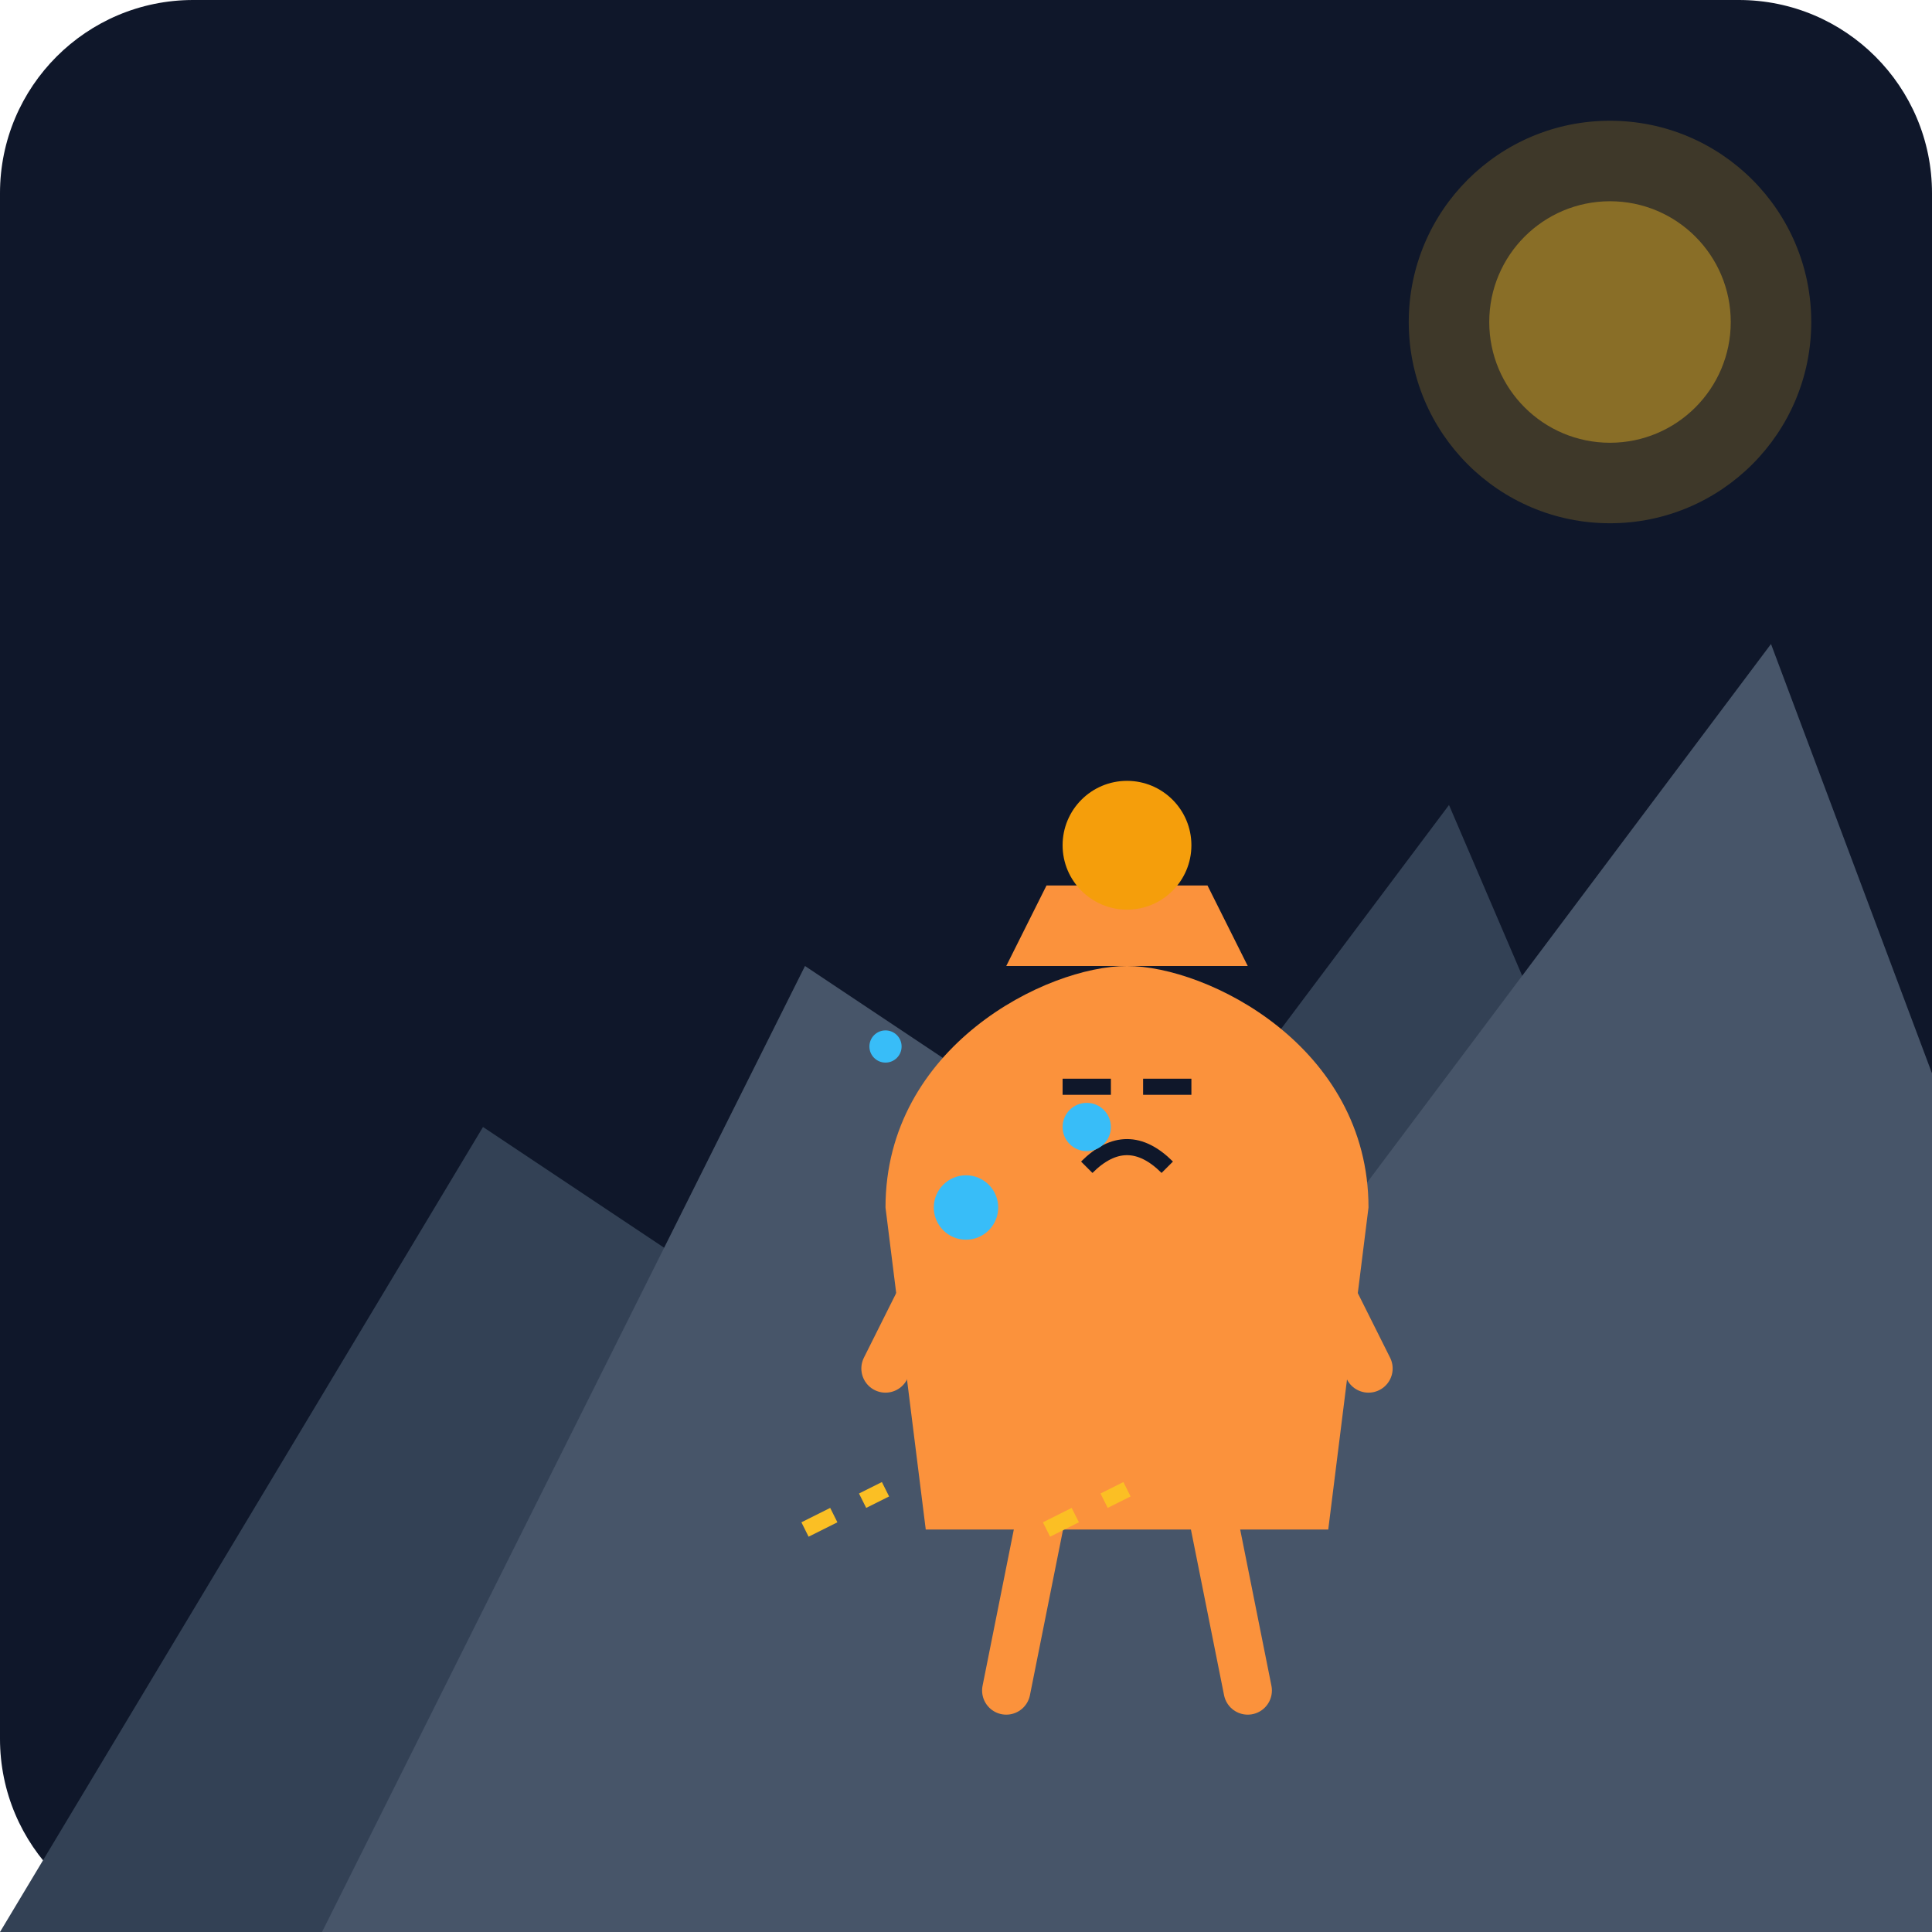
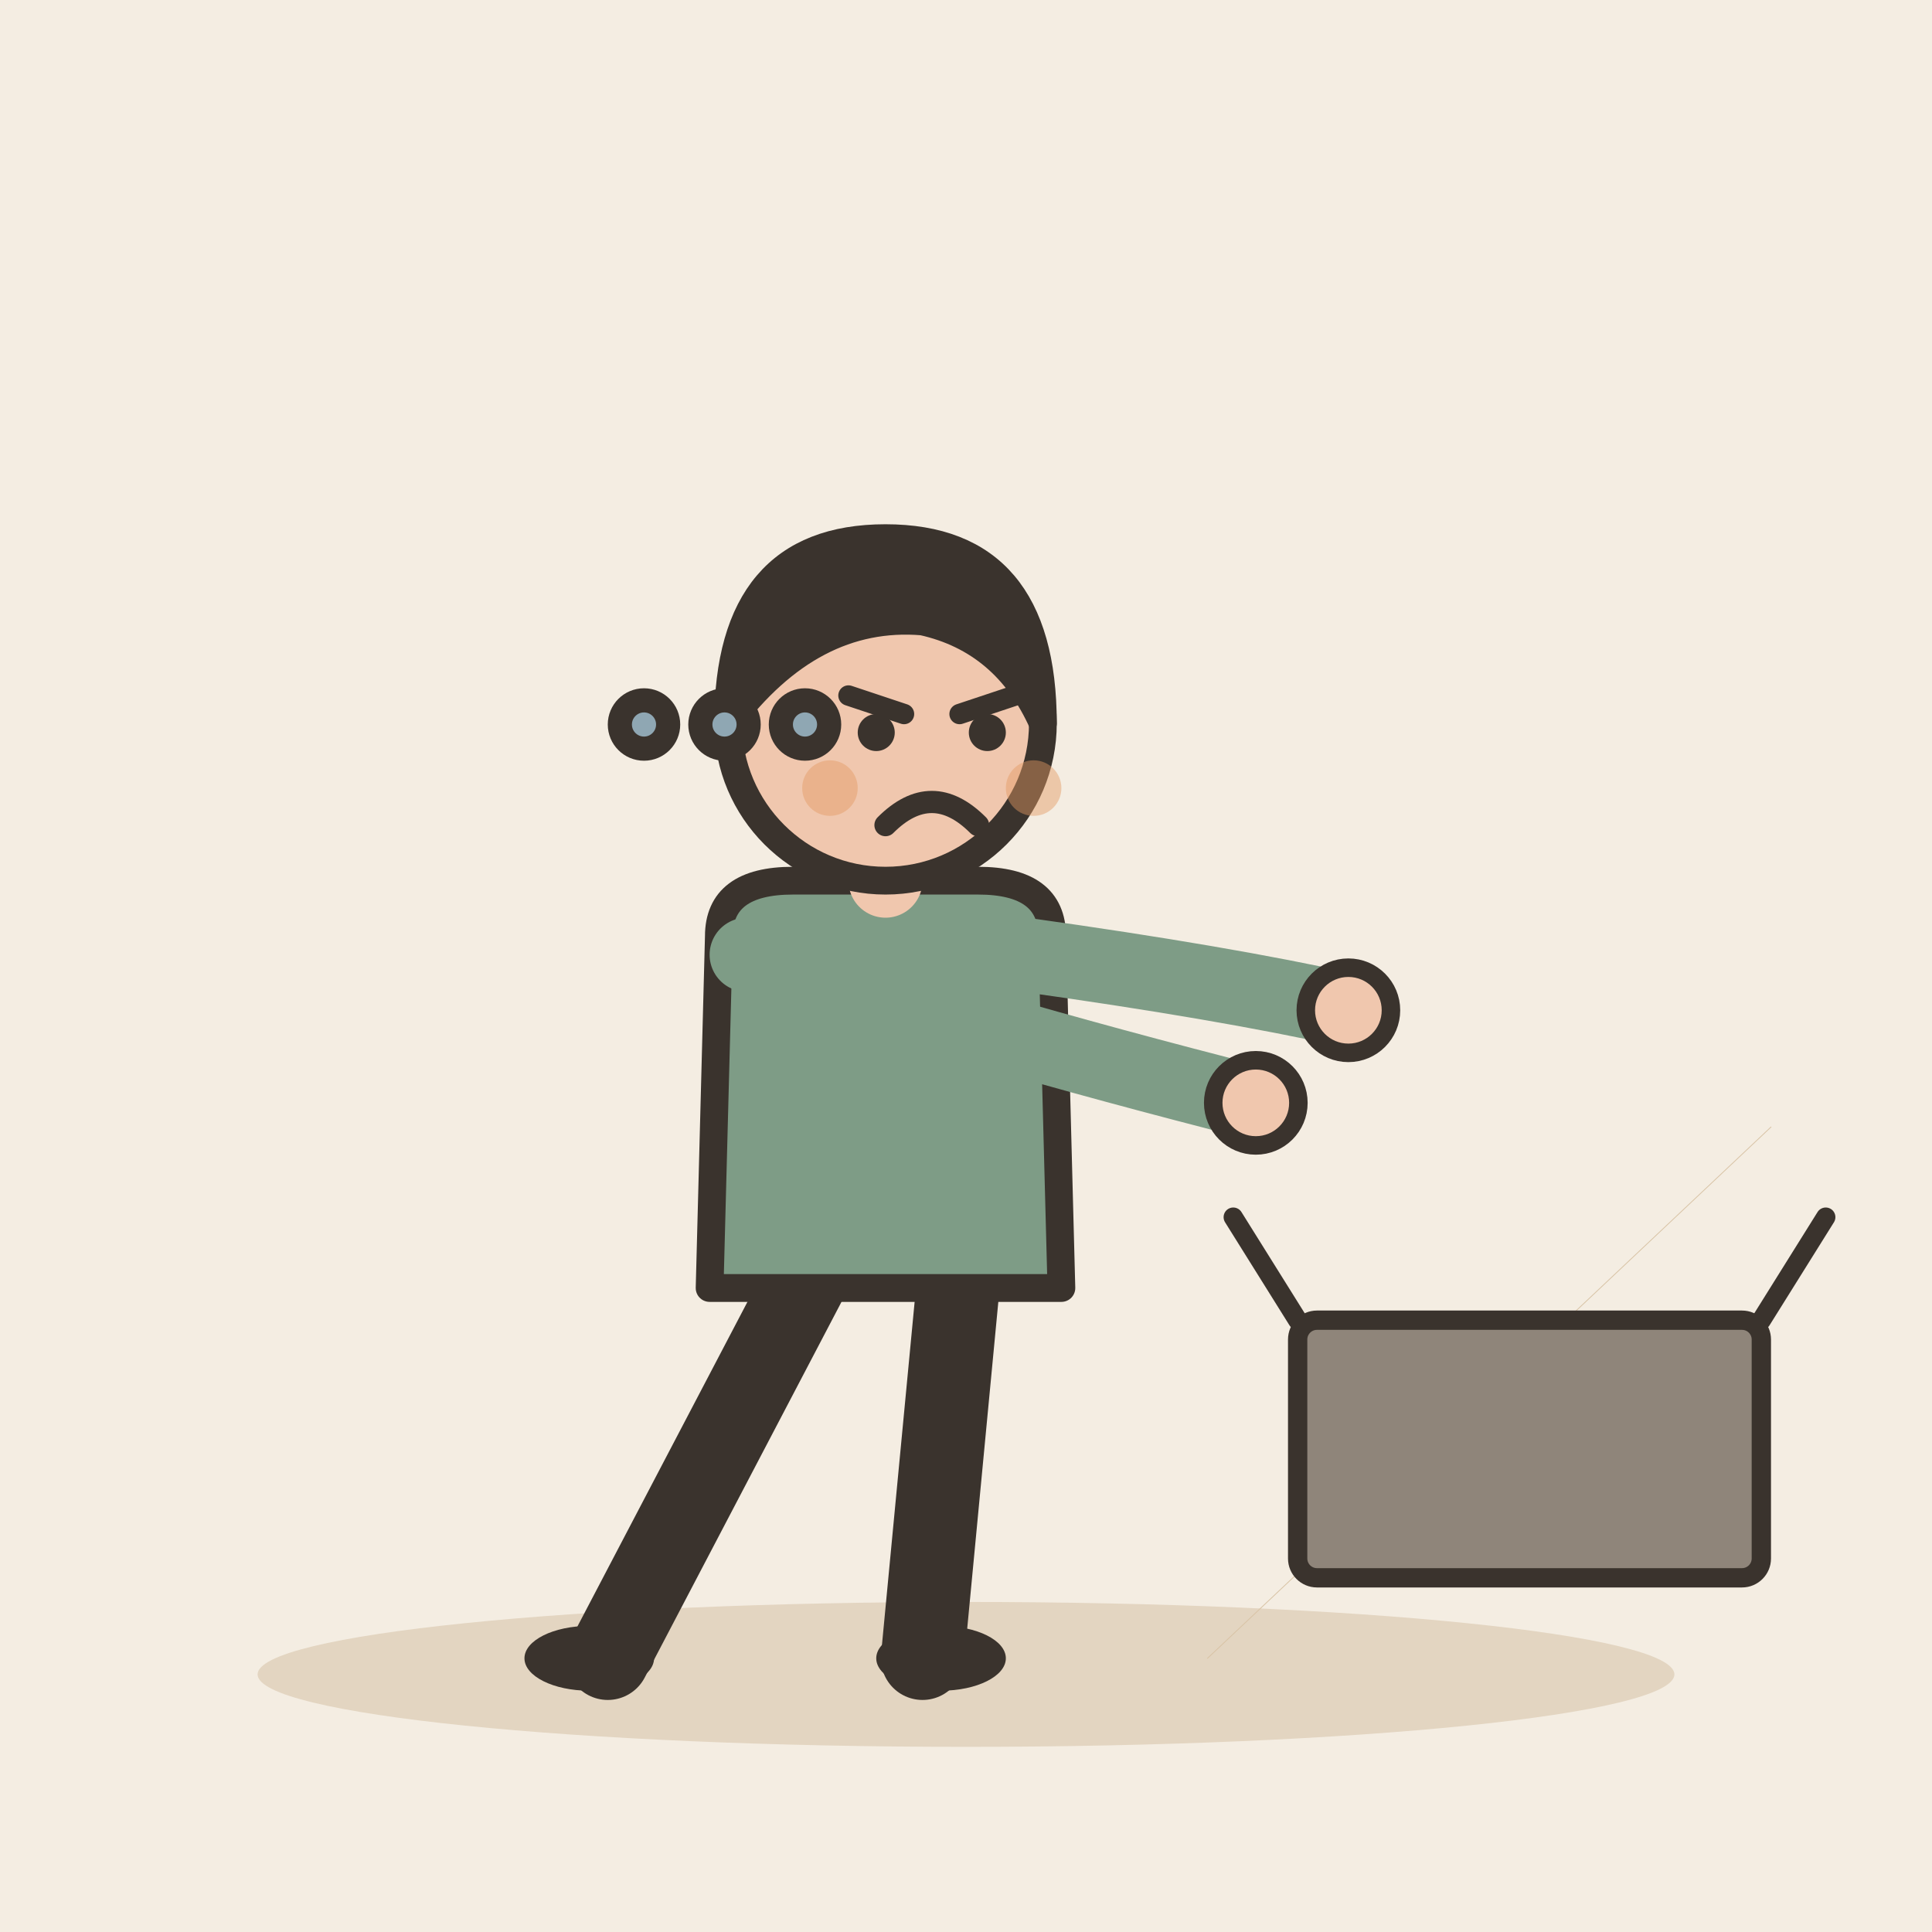
- <svg xmlns="http://www.w3.org/2000/svg" viewBox="0 0 240 240">
-   <defs>
-     <linearGradient id="bg" x1="0" y1="0" x2="0" y2="240">
-       <stop offset="0%" stop-color="#0f172a" />
-       <stop offset="100%" stop-color="#1e293b" />
-     </linearGradient>
-   </defs>
-   <rect width="240" height="240" rx="24" fill="url(#bg)" />
-   <path d="M0 240 L60 140 L120 180 L180 100 L240 240 Z" fill="#334155" />
-   <path d="M40 240 L100 120 L160 160 L220 80 L280 240 Z" fill="#475569" />
-   <g transform="translate(80, 110)">
-     <path d="M30 40 C30 20 50 10 60 10 C70 10 90 20 90 40 L85 80 L35 80 Z" fill="#fb923c" />
-     <path d="M45 10 L50 0 L70 0 L75 10 Z" fill="#fb923c" />
-     <circle cx="60" cy="-5" r="8" fill="#f59e0b" />
-     <path d="M40 40 L30 60 M80 40 L90 60" stroke="#fb923c" stroke-width="6" stroke-linecap="round" />
-     <path d="M50 75 L45 100 M70 75 L75 100" stroke="#fb923c" stroke-width="6" stroke-linecap="round" />
-     <path d="M52 25 L58 25 M62 25 L68 25" stroke="#0f172a" stroke-width="2" />
-     <path d="M55 35 Q60 30 65 35" stroke="#0f172a" stroke-width="2" fill="none" />
+ <svg xmlns="http://www.w3.org/2000/svg" viewBox="0 0 240 240" data-style="editorial">
+   <rect width="240" height="240" fill="#F4EDE2" />
+   <ellipse cx="120" cy="208" rx="88" ry="9" fill="#E3D5C1" />
+   <g transform="translate(110 206) scale(1.15 1.15)">
+     <path d="M-8 -42L-30 0" stroke="#3A332D" stroke-width="9" stroke-linecap="round" fill="none" />
+     <path d="M8 -42L4 0" stroke="#3A332D" stroke-width="9" stroke-linecap="round" fill="none" />
+     <ellipse cx="-32" cy="0" rx="7" ry="3.5" fill="#3A332D" />
+     <ellipse cx="6" cy="0" rx="7" ry="3.5" fill="#3A332D" />
+     <path d="M-18 -78Q-18 -84 -10 -84L10 -84Q18 -84 18 -78L19 -40L-19 -40Z" fill="#7E9C86" stroke="#3A332D" stroke-width="3" stroke-linecap="round" stroke-linejoin="round" />
+     <path d="M-15 -76Q8.5 -68 40 -60" fill="none" stroke="#7E9C86" stroke-width="8" stroke-linecap="round" stroke-linejoin="round" />
+     <circle cx="40" cy="-60" r="4.6" fill="#F0C7AE" stroke="#3A332D" stroke-linecap="round" stroke-linejoin="round" stroke-width="2" />
+     <path d="M15 -76Q36.5 -73 50 -70" fill="none" stroke="#7E9C86" stroke-width="8" stroke-linecap="round" stroke-linejoin="round" />
+     <circle cx="50" cy="-70" r="4.6" fill="#F0C7AE" stroke="#3A332D" stroke-linecap="round" stroke-linejoin="round" stroke-width="2" />
+     <path d="M0 -84L0 -88" stroke="#F0C7AE" stroke-width="8" stroke-linecap="round" fill="none" />
+     <circle cx="0" cy="-101" r="17" fill="#F0C7AE" stroke="#3A332D" stroke-width="3" stroke-linecap="round" stroke-linejoin="round" />
+     <path d="M-17 -101Q-17 -121 0 -121Q17 -121 17 -101Q13 -110 4 -112Q-8 -113 -17 -101Z" fill="#3A332D" stroke="#3A332D" stroke-width="3" stroke-linecap="round" stroke-linejoin="round" />
+     <path d="M-4 -104L2 -102" fill="none" stroke="#3A332D" stroke-width="2.2" stroke-linecap="round" stroke-linejoin="round" />
+     <path d="M14 -104L8 -102" fill="none" stroke="#3A332D" stroke-width="2.2" stroke-linecap="round" stroke-linejoin="round" />
+     <circle cx="-1" cy="-100" r="2" fill="#3A332D" />
+     <circle cx="11" cy="-100" r="2" fill="#3A332D" />
+     <path d="M0 -90Q5 -95 10 -90" fill="none" stroke="#3A332D" stroke-width="2.4" stroke-linecap="round" stroke-linejoin="round" />
+     <circle cx="-6" cy="-94" r="3" fill="#E39A62" opacity="0.45" />
+     <circle cx="16" cy="-94" r="3" fill="#E39A62" opacity="0.45" />
  </g>
-   <g transform="translate(120, 150)">
-     <circle cx="0" cy="0" r="4" fill="#38bdf8" />
-     <circle cx="15" cy="-10" r="3" fill="#38bdf8" />
-     <circle cx="-10" cy="-20" r="2" fill="#38bdf8" />
+   <path d="M150 206L220 140" fill="none" stroke="#D8C3A5" stroke-width="0.1" stroke-linecap="round" stroke-linejoin="round" />
+   <g transform="translate(190 196) scale(0.8 0.8)">
+     <rect x="-36" y="-40" width="72" height="40" rx="3" fill="#8F857A" stroke="#3A332D" stroke-width="3" stroke-linecap="round" stroke-linejoin="round" />
+     <path d="M-36 -40L-46 -56M36 -40L46 -56" fill="none" stroke="#3A332D" stroke-width="3" stroke-linecap="round" stroke-linejoin="round" />
  </g>
-   <path d="M100 190 L110 185 M130 190 L140 185" stroke="#fbbf24" stroke-width="2" stroke-dasharray="4 4" />
-   <circle cx="200" cy="40" r="25" fill="#fbbf24" opacity="0.2" />
-   <circle cx="200" cy="40" r="15" fill="#fbbf24" opacity="0.4" />
+   <circle cx="80" cy="90" r="3" fill="#8FA7B3" stroke="#3A332D" stroke-width="3" stroke-linecap="round" stroke-linejoin="round" />
+   <circle cx="90" cy="90" r="3" fill="#8FA7B3" stroke="#3A332D" stroke-width="3" stroke-linecap="round" stroke-linejoin="round" />
+   <circle cx="100" cy="90" r="3" fill="#8FA7B3" stroke="#3A332D" stroke-width="3" stroke-linecap="round" stroke-linejoin="round" />
</svg>
